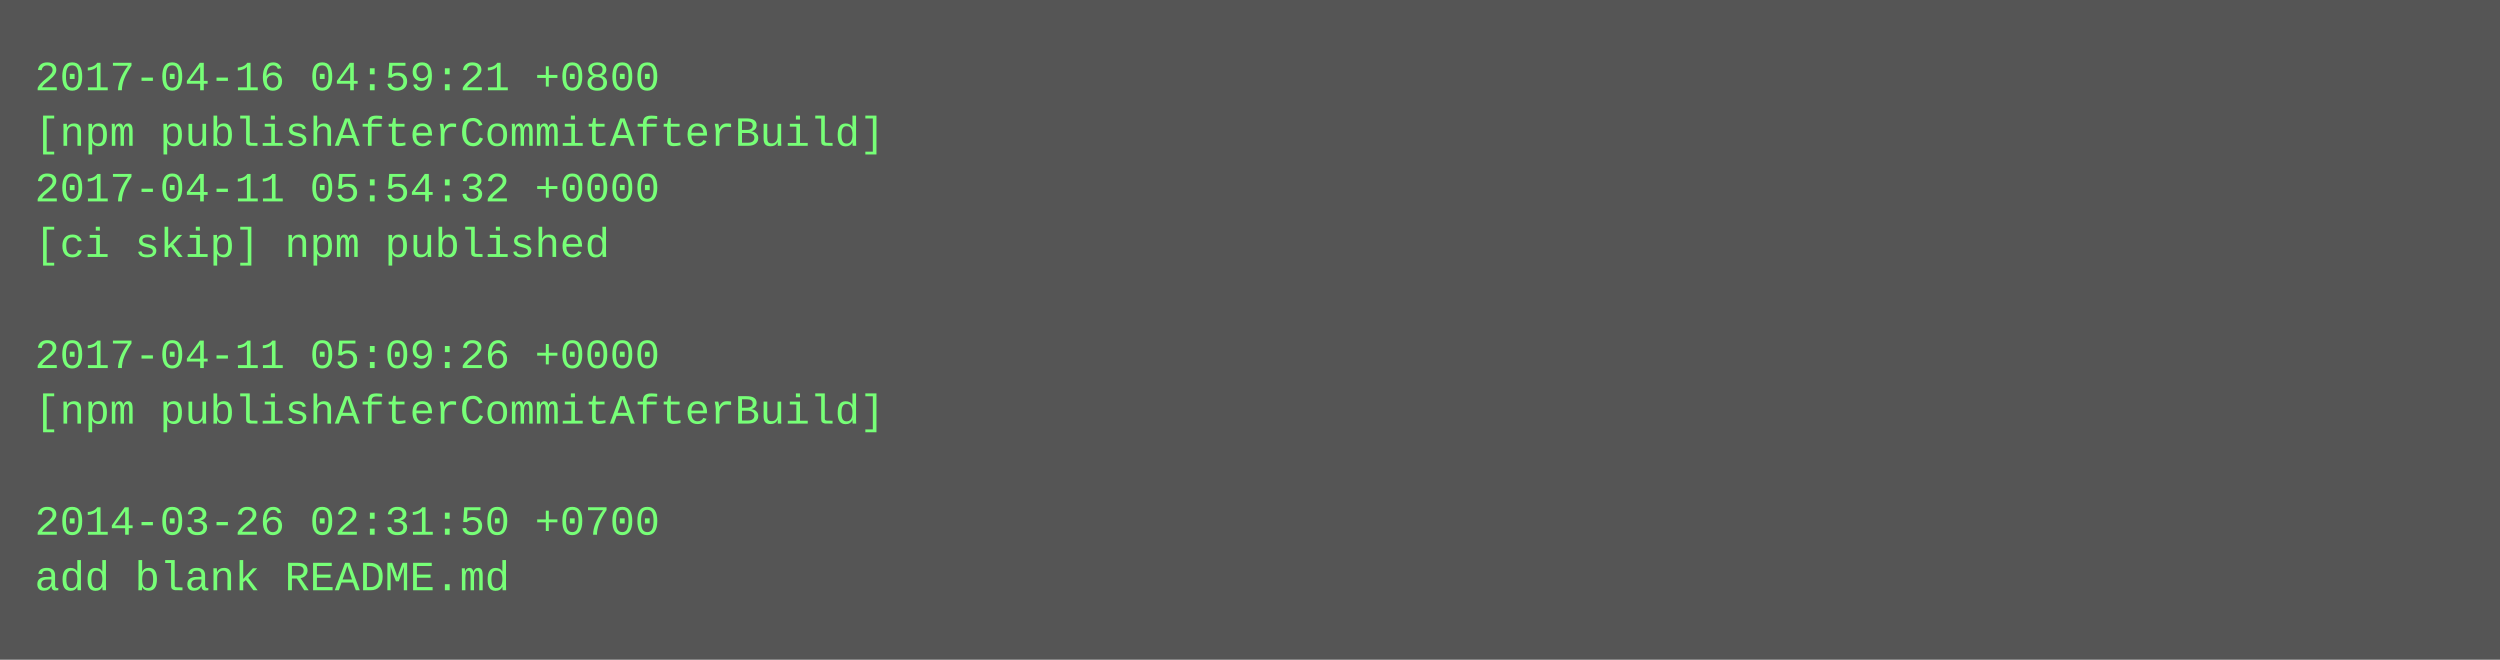
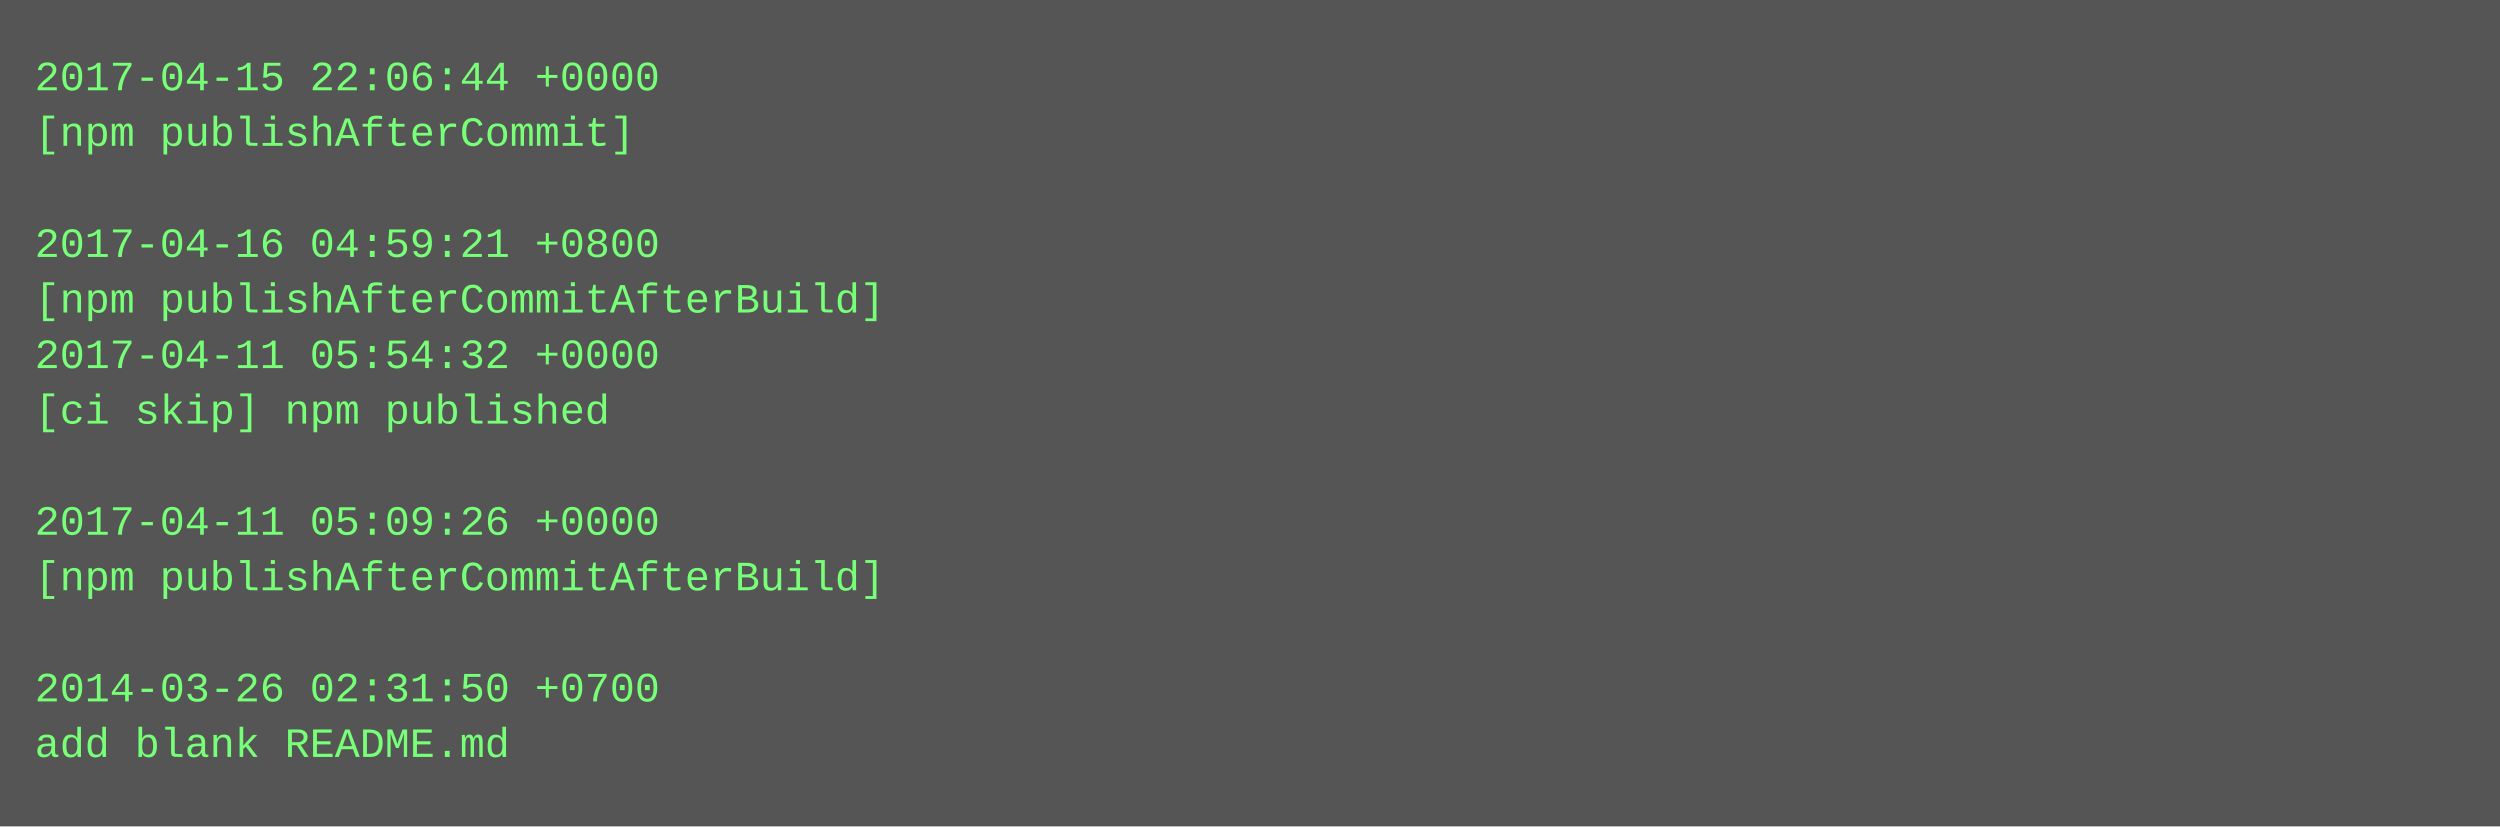
- <svg xmlns="http://www.w3.org/2000/svg" height="190" width="720">
-   <rect height="190" fill="#555" width="720" />
+ <svg xmlns="http://www.w3.org/2000/svg" height="238" width="720">
+   <rect height="238" fill="#555" width="720" />
  <text fill="#7f7" font-family="Courier New" font-size="12" xml:space="preserve">
-     <tspan x="10" y="26">2017-04-16 04:59:21 +0800</tspan>
-     <tspan x="10" y="42">[npm publishAfterCommitAfterBuild]</tspan>
-     <tspan x="10" y="58">2017-04-11 05:54:32 +0000</tspan>
-     <tspan x="10" y="74">[ci skip] npm published</tspan>
-     <tspan x="10" y="90" />
-     <tspan x="10" y="106">2017-04-11 05:09:26 +0000</tspan>
-     <tspan x="10" y="122">[npm publishAfterCommitAfterBuild]</tspan>
+     <tspan x="10" y="26">2017-04-15 22:06:44 +0000</tspan>
+     <tspan x="10" y="42">[npm publishAfterCommit]</tspan>
+     <tspan x="10" y="58" />
+     <tspan x="10" y="74">2017-04-16 04:59:21 +0800</tspan>
+     <tspan x="10" y="90">[npm publishAfterCommitAfterBuild]</tspan>
+     <tspan x="10" y="106">2017-04-11 05:54:32 +0000</tspan>
+     <tspan x="10" y="122">[ci skip] npm published</tspan>
    <tspan x="10" y="138" />
-     <tspan x="10" y="154">2014-03-26 02:31:50 +0700</tspan>
-     <tspan x="10" y="170">add blank README.md</tspan>
+     <tspan x="10" y="154">2017-04-11 05:09:26 +0000</tspan>
+     <tspan x="10" y="170">[npm publishAfterCommitAfterBuild]</tspan>
+     <tspan x="10" y="186" />
+     <tspan x="10" y="202">2014-03-26 02:31:50 +0700</tspan>
+     <tspan x="10" y="218">add blank README.md</tspan>
  </text>
</svg>
